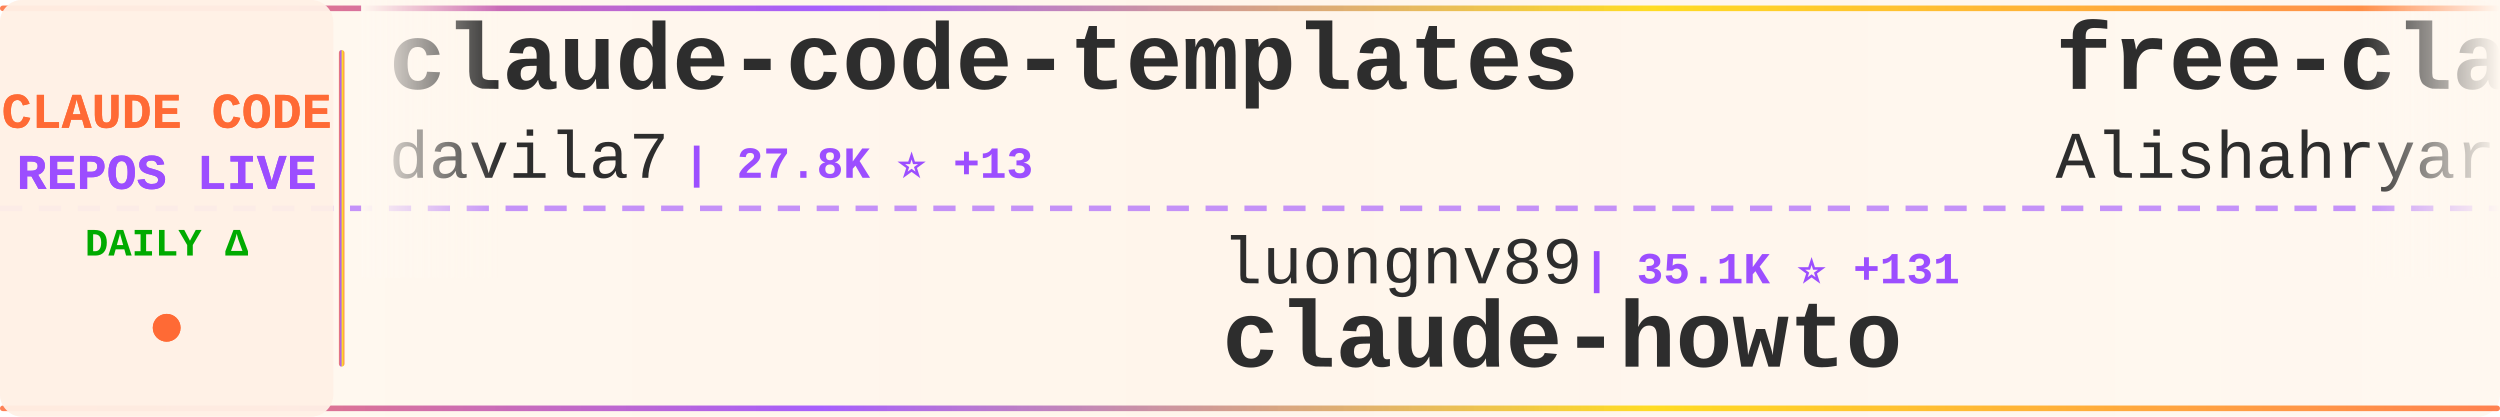
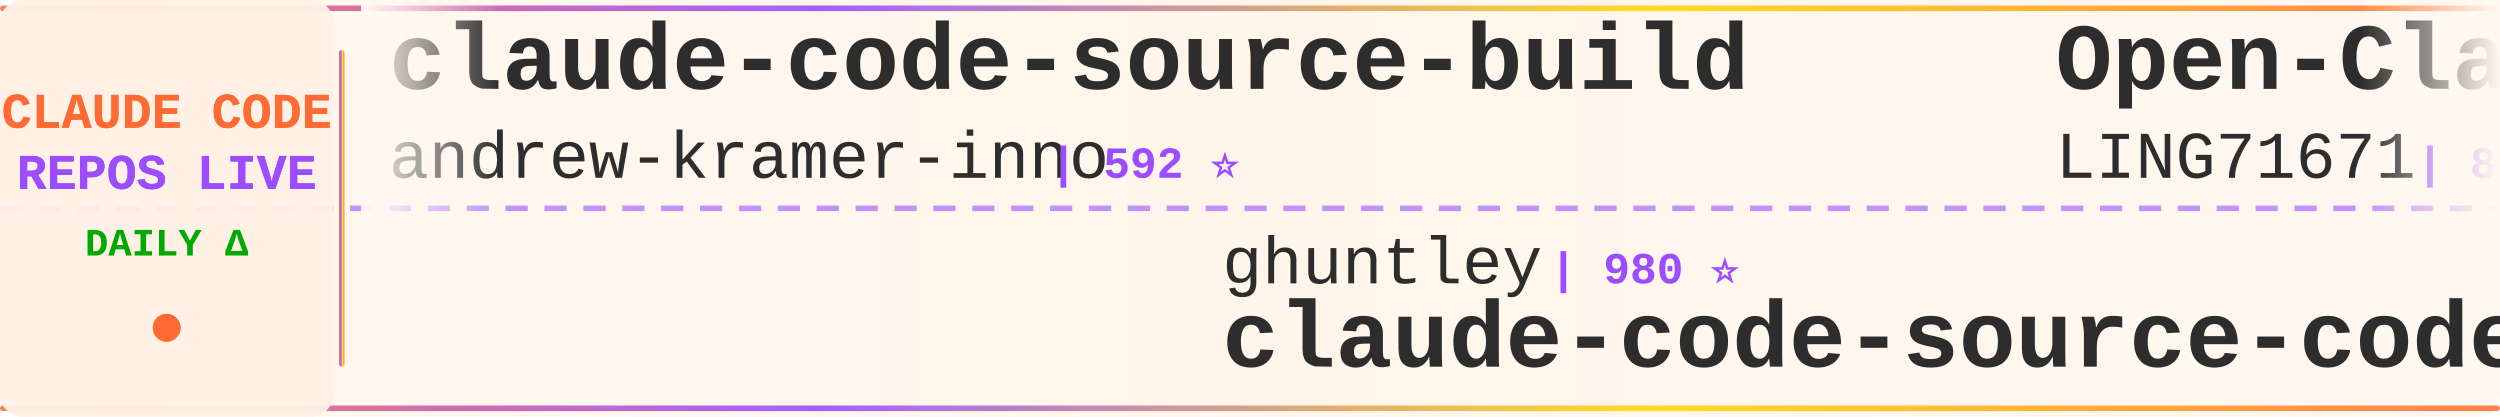
<svg xmlns="http://www.w3.org/2000/svg" width="900" height="150">
  <defs>
    <linearGradient id="tickerBg" x1="0%" y1="0%" x2="100%" y2="0%">
      <stop offset="0%" style="stop-color:#fff8f0;stop-opacity:0.98" />
      <stop offset="50%" style="stop-color:#fff5eb;stop-opacity:1" />
      <stop offset="100%" style="stop-color:#fff8f0;stop-opacity:0.98" />
    </linearGradient>
    <linearGradient id="borderGrad" x1="0%" y1="0%" x2="100%" y2="0%">
      <stop offset="0%" style="stop-color:#FF6B35;stop-opacity:0.85">
        <animate attributeName="stop-opacity" values="0.85;1;0.85" dur="2s" repeatCount="indefinite" />
      </stop>
      <stop offset="33%" style="stop-color:#9C4EFF;stop-opacity:0.9">
        <animate attributeName="stop-opacity" values="0.9;1;0.9" dur="2.2s" repeatCount="indefinite" />
      </stop>
      <stop offset="66%" style="stop-color:#FFD700;stop-opacity:0.85">
        <animate attributeName="stop-opacity" values="0.85;1;0.85" dur="1.8s" repeatCount="indefinite" />
      </stop>
      <stop offset="100%" style="stop-color:#FF6B35;stop-opacity:0.85">
        <animate attributeName="stop-opacity" values="0.85;1;0.85" dur="2s" repeatCount="indefinite" />
      </stop>
    </linearGradient>
    <filter id="textGlow">
      <feGaussianBlur stdDeviation="0.15" result="coloredBlur" />
      <feMerge>
        <feMergeNode in="coloredBlur" />
        <feMergeNode in="SourceGraphic" />
      </feMerge>
    </filter>
    <filter id="metricGlow">
      <feGaussianBlur stdDeviation="0.2" result="coloredBlur" />
      <feMerge>
        <feMergeNode in="coloredBlur" />
        <feMergeNode in="SourceGraphic" />
      </feMerge>
    </filter>
    <linearGradient id="leftFade" x1="0%" y1="0%" x2="100%" y2="0%">
      <stop offset="0%" style="stop-color:#fff8f0;stop-opacity:1" />
      <stop offset="100%" style="stop-color:#fff8f0;stop-opacity:0" />
    </linearGradient>
    <linearGradient id="rightFade" x1="0%" y1="0%" x2="100%" y2="0%">
      <stop offset="0%" style="stop-color:#fff8f0;stop-opacity:0" />
      <stop offset="100%" style="stop-color:#fff8f0;stop-opacity:1" />
    </linearGradient>
  </defs>
  <rect width="900" height="150" fill="url(#tickerBg)" rx="8" />
  <rect x="0" y="2" width="900" height="2" fill="url(#borderGrad)" rx="1" />
  <rect x="0" y="146" width="900" height="2" fill="url(#borderGrad)" rx="1" />
  <line x1="0" y1="75" x2="900" y2="75" stroke="#9C4EFF" stroke-width="2" stroke-dasharray="8 6" opacity="0.6" />
  <rect x="0" y="0" width="120" height="150" fill="#fff0e6" opacity="0.95" rx="8" />
  <text x="60" y="46" font-family="'Courier New', monospace" font-size="18" font-weight="bold" fill="#FF6B35" text-anchor="middle" filter="url(#textGlow)">
    CLAUDE CODE
  </text>
  <text x="60" y="68" font-family="'Courier New', monospace" font-size="18" font-weight="bold" fill="#9C4EFF" text-anchor="middle" filter="url(#textGlow)">
    REPOS LIVE
  </text>
  <text x="60" y="92" font-family="'Courier New', monospace" font-size="14" font-weight="bold" fill="#00aa00" text-anchor="middle">
    DAILY Δ
  </text>
  <circle cx="60" cy="118" r="5" fill="#FF6B35" filter="url(#metricGlow)">
    <animate attributeName="r" values="4;6;4" dur="1.5s" repeatCount="indefinite" />
    <animate attributeName="opacity" values="0.6;1;0.6" dur="1.5s" repeatCount="indefinite" />
  </circle>
  <rect x="122" y="18" width="2" height="114" fill="url(#borderGrad)" rx="1" />
  <clipPath id="tickerClip">
    <rect x="130" y="0" width="770" height="150" />
  </clipPath>
  <g clip-path="url(#tickerClip)">
    <g id="tickerItems">
      <animateTransform attributeName="transform" attributeType="XML" type="translate" from="0 0" to="-3000 0" dur="54s" repeatCount="indefinite" />
      <g transform="translate(0, 0)">
-         <text x="140" y="32" font-family="'Courier New', monospace" font-size="34" font-weight="bold" fill="#2d2d2d">claude-code-templates</text>
-         <text x="140" y="64" font-family="'Courier New', monospace" font-size="24" font-weight="normal" fill="#2d2d2d" opacity="1.0">davila7</text>
-         <text x="246" y="64" font-family="'Courier New', monospace" font-size="16" font-weight="bold" fill="#9C4EFF"> | 27.8K ⭐ +13</text>
+         <text x="140" y="32" font-family="'Courier New', monospace" font-size="34" font-weight="bold" fill="#2d2d2d">claude-code-source-build</text>
+         <text x="140" y="64" font-family="'Courier New', monospace" font-size="24" font-weight="normal" fill="#2d2d2d" opacity="1.0">andrew-kramer-inno</text>
+         <text x="378" y="64" font-family="'Courier New', monospace" font-size="16" font-weight="bold" fill="#9C4EFF"> | 592 ⭐</text>
      </g>
      <g transform="translate(300, 0)">
-         <text x="140" y="102" font-family="'Courier New', monospace" font-size="24" font-weight="normal" fill="#2d2d2d" opacity="1.0">luongnv89</text>
-         <text x="270" y="102" font-family="'Courier New', monospace" font-size="16" font-weight="bold" fill="#9C4EFF"> | 35.1K ⭐ +131</text>
-         <text x="140" y="132" font-family="'Courier New', monospace" font-size="34" font-weight="bold" fill="#2d2d2d">claude-howto</text>
+         <text x="140" y="102" font-family="'Courier New', monospace" font-size="24" font-weight="normal" fill="#2d2d2d" opacity="1.0">ghuntley</text>
+         <text x="258" y="102" font-family="'Courier New', monospace" font-size="16" font-weight="bold" fill="#9C4EFF"> | 980 ⭐</text>
+         <text x="140" y="132" font-family="'Courier New', monospace" font-size="34" font-weight="bold" fill="#2d2d2d">claude-code-source-code-...</text>
      </g>
      <g transform="translate(600, 0)">
-         <text x="140" y="32" font-family="'Courier New', monospace" font-size="34" font-weight="bold" fill="#2d2d2d">free-claude-code</text>
-         <text x="140" y="64" font-family="'Courier New', monospace" font-size="24" font-weight="normal" fill="#2d2d2d" opacity="1.0">Alishahryar1</text>
-         <text x="306" y="64" font-family="'Courier New', monospace" font-size="16" font-weight="bold" fill="#9C4EFF"> | 32.8K ⭐ +217</text>
+         <text x="140" y="32" font-family="'Courier New', monospace" font-size="34" font-weight="bold" fill="#2d2d2d">Open-ClaudeCode</text>
+         <text x="140" y="64" font-family="'Courier New', monospace" font-size="24" font-weight="normal" fill="#2d2d2d" opacity="1.0">LING71671</text>
+         <text x="270" y="64" font-family="'Courier New', monospace" font-size="16" font-weight="bold" fill="#9C4EFF"> | 875 ⭐ +1</text>
      </g>
      <g transform="translate(900, 0)">
-         <text x="140" y="102" font-family="'Courier New', monospace" font-size="24" font-weight="normal" fill="#2d2d2d" opacity="1.0">Windy3f3f3f3f</text>
-         <text x="318" y="102" font-family="'Courier New', monospace" font-size="16" font-weight="bold" fill="#9C4EFF"> | 2.6K ⭐ +7</text>
-         <text x="140" y="132" font-family="'Courier New', monospace" font-size="34" font-weight="bold" fill="#2d2d2d">how-claude-code-works</text>
+         <text x="140" y="102" font-family="'Courier New', monospace" font-size="24" font-weight="normal" fill="#2d2d2d" opacity="1.0">Donchitos</text>
+         <text x="270" y="102" font-family="'Courier New', monospace" font-size="16" font-weight="bold" fill="#9C4EFF"> | 21.1K ⭐ +89</text>
+         <text x="140" y="132" font-family="'Courier New', monospace" font-size="34" font-weight="bold" fill="#2d2d2d">Claude-Code-Game-Studios</text>
      </g>
      <g transform="translate(1200, 0)">
-         <text x="140" y="32" font-family="'Courier New', monospace" font-size="34" font-weight="bold" fill="#2d2d2d">ClaudeCodeAgents</text>
-         <text x="140" y="64" font-family="'Courier New', monospace" font-size="24" font-weight="normal" fill="#2d2d2d" opacity="1.0">darcyegb</text>
-         <text x="258" y="64" font-family="'Courier New', monospace" font-size="16" font-weight="bold" fill="#9C4EFF"> | 715 ⭐</text>
+         <text x="140" y="32" font-family="'Courier New', monospace" font-size="34" font-weight="bold" fill="#2d2d2d">claude-code-showcase</text>
+         <text x="140" y="64" font-family="'Courier New', monospace" font-size="24" font-weight="normal" fill="#2d2d2d" opacity="1.0">ChrisWiles</text>
+         <text x="282" y="64" font-family="'Courier New', monospace" font-size="16" font-weight="bold" fill="#9C4EFF"> | 5.9K ⭐ +1</text>
      </g>
      <g transform="translate(1500, 0)">
-         <text x="140" y="102" font-family="'Courier New', monospace" font-size="24" font-weight="normal" fill="#2d2d2d" opacity="1.0">shareAI-lab</text>
-         <text x="294" y="102" font-family="'Courier New', monospace" font-size="16" font-weight="bold" fill="#9C4EFF"> | 65.1K ⭐ +116</text>
-         <text x="140" y="132" font-family="'Courier New', monospace" font-size="34" font-weight="bold" fill="#2d2d2d">learn-claude-code</text>
+         <text x="140" y="102" font-family="'Courier New', monospace" font-size="24" font-weight="normal" fill="#2d2d2d" opacity="1.0">anthropics</text>
+         <text x="282" y="102" font-family="'Courier New', monospace" font-size="16" font-weight="bold" fill="#9C4EFF"> | 29.5K ⭐ +77</text>
+         <text x="140" y="132" font-family="'Courier New', monospace" font-size="34" font-weight="bold" fill="#2d2d2d">claude-plugins-official</text>
      </g>
      <g transform="translate(1800, 0)">
-         <text x="140" y="32" font-family="'Courier New', monospace" font-size="34" font-weight="bold" fill="#2d2d2d">claude-code-workflows</text>
-         <text x="140" y="64" font-family="'Courier New', monospace" font-size="24" font-weight="normal" fill="#2d2d2d" opacity="1.0">OneRedOak</text>
-         <text x="270" y="64" font-family="'Courier New', monospace" font-size="16" font-weight="bold" fill="#9C4EFF"> | 3.8K ⭐ +5</text>
+         <text x="140" y="32" font-family="'Courier New', monospace" font-size="34" font-weight="bold" fill="#2d2d2d">claude-code-reverse</text>
+         <text x="140" y="64" font-family="'Courier New', monospace" font-size="24" font-weight="normal" fill="#2d2d2d" opacity="1.0">Yuyz0112</text>
+         <text x="258" y="64" font-family="'Courier New', monospace" font-size="16" font-weight="bold" fill="#9C4EFF"> | 2.4K ⭐</text>
      </g>
      <g transform="translate(2100, 0)">
-         <text x="140" y="102" font-family="'Courier New', monospace" font-size="24" font-weight="normal" fill="#2d2d2d" opacity="1.0">edmund-io</text>
-         <text x="270" y="102" font-family="'Courier New', monospace" font-size="16" font-weight="bold" fill="#9C4EFF"> | 1.5K ⭐ +3</text>
-         <text x="140" y="132" font-family="'Courier New', monospace" font-size="34" font-weight="bold" fill="#2d2d2d">edmunds-claude-code</text>
+         <text x="140" y="102" font-family="'Courier New', monospace" font-size="24" font-weight="normal" fill="#2d2d2d" opacity="1.0">zebbern</text>
+         <text x="246" y="102" font-family="'Courier New', monospace" font-size="16" font-weight="bold" fill="#9C4EFF"> | 4.2K ⭐ +2</text>
+         <text x="140" y="132" font-family="'Courier New', monospace" font-size="34" font-weight="bold" fill="#2d2d2d">claude-code-guide</text>
      </g>
      <g transform="translate(2400, 0)">
-         <text x="140" y="32" font-family="'Courier New', monospace" font-size="34" font-weight="bold" fill="#2d2d2d">claude-code-ultimate-gui...</text>
-         <text x="140" y="64" font-family="'Courier New', monospace" font-size="24" font-weight="normal" fill="#2d2d2d" opacity="1.0">FlorianBruniaux</text>
-         <text x="342" y="64" font-family="'Courier New', monospace" font-size="16" font-weight="bold" fill="#9C4EFF"> | 4.7K ⭐ +15</text>
+         <text x="140" y="32" font-family="'Courier New', monospace" font-size="34" font-weight="bold" fill="#2d2d2d">oh-my-claudecode</text>
+         <text x="140" y="64" font-family="'Courier New', monospace" font-size="24" font-weight="normal" fill="#2d2d2d" opacity="1.0">Yeachan-Heo</text>
+         <text x="294" y="64" font-family="'Courier New', monospace" font-size="16" font-weight="bold" fill="#9C4EFF"> | 35.9K ⭐ +57</text>
      </g>
      <g transform="translate(2700, 0)">
-         <text x="140" y="102" font-family="'Courier New', monospace" font-size="24" font-weight="normal" fill="#2d2d2d" opacity="1.0">kodu-ai</text>
-         <text x="246" y="102" font-family="'Courier New', monospace" font-size="16" font-weight="bold" fill="#9C4EFF"> | 5.3K ⭐ +2</text>
-         <text x="140" y="132" font-family="'Courier New', monospace" font-size="34" font-weight="bold" fill="#2d2d2d">claude-coder</text>
+         <text x="140" y="102" font-family="'Courier New', monospace" font-size="24" font-weight="normal" fill="#2d2d2d" opacity="1.0">sickn33</text>
+         <text x="246" y="102" font-family="'Courier New', monospace" font-size="16" font-weight="bold" fill="#9C4EFF"> | 40.0K ⭐ +94</text>
+         <text x="140" y="132" font-family="'Courier New', monospace" font-size="34" font-weight="bold" fill="#2d2d2d">antigravity-awesome-skil...</text>
      </g>
      <g transform="translate(3000, 0)">
-         <text x="140" y="32" font-family="'Courier New', monospace" font-size="34" font-weight="bold" fill="#2d2d2d">claude-code-templates</text>
-         <text x="140" y="64" font-family="'Courier New', monospace" font-size="24" font-weight="normal" fill="#2d2d2d" opacity="1.0">davila7</text>
-         <text x="246" y="64" font-family="'Courier New', monospace" font-size="16" font-weight="bold" fill="#9C4EFF"> | 27.8K ⭐ +13</text>
+         <text x="140" y="32" font-family="'Courier New', monospace" font-size="34" font-weight="bold" fill="#2d2d2d">claude-code-source-build</text>
+         <text x="140" y="64" font-family="'Courier New', monospace" font-size="24" font-weight="normal" fill="#2d2d2d" opacity="1.0">andrew-kramer-inno</text>
+         <text x="378" y="64" font-family="'Courier New', monospace" font-size="16" font-weight="bold" fill="#9C4EFF"> | 592 ⭐</text>
      </g>
      <g transform="translate(3300, 0)">
-         <text x="140" y="102" font-family="'Courier New', monospace" font-size="24" font-weight="normal" fill="#2d2d2d" opacity="1.0">luongnv89</text>
-         <text x="270" y="102" font-family="'Courier New', monospace" font-size="16" font-weight="bold" fill="#9C4EFF"> | 35.1K ⭐ +131</text>
-         <text x="140" y="132" font-family="'Courier New', monospace" font-size="34" font-weight="bold" fill="#2d2d2d">claude-howto</text>
+         <text x="140" y="102" font-family="'Courier New', monospace" font-size="24" font-weight="normal" fill="#2d2d2d" opacity="1.0">ghuntley</text>
+         <text x="258" y="102" font-family="'Courier New', monospace" font-size="16" font-weight="bold" fill="#9C4EFF"> | 980 ⭐</text>
+         <text x="140" y="132" font-family="'Courier New', monospace" font-size="34" font-weight="bold" fill="#2d2d2d">claude-code-source-code-...</text>
      </g>
      <g transform="translate(3600, 0)">
-         <text x="140" y="32" font-family="'Courier New', monospace" font-size="34" font-weight="bold" fill="#2d2d2d">free-claude-code</text>
-         <text x="140" y="64" font-family="'Courier New', monospace" font-size="24" font-weight="normal" fill="#2d2d2d" opacity="1.0">Alishahryar1</text>
-         <text x="306" y="64" font-family="'Courier New', monospace" font-size="16" font-weight="bold" fill="#9C4EFF"> | 32.8K ⭐ +217</text>
+         <text x="140" y="32" font-family="'Courier New', monospace" font-size="34" font-weight="bold" fill="#2d2d2d">Open-ClaudeCode</text>
+         <text x="140" y="64" font-family="'Courier New', monospace" font-size="24" font-weight="normal" fill="#2d2d2d" opacity="1.0">LING71671</text>
+         <text x="270" y="64" font-family="'Courier New', monospace" font-size="16" font-weight="bold" fill="#9C4EFF"> | 875 ⭐ +1</text>
      </g>
      <g transform="translate(3900, 0)">
-         <text x="140" y="102" font-family="'Courier New', monospace" font-size="24" font-weight="normal" fill="#2d2d2d" opacity="1.0">Windy3f3f3f3f</text>
-         <text x="318" y="102" font-family="'Courier New', monospace" font-size="16" font-weight="bold" fill="#9C4EFF"> | 2.6K ⭐ +7</text>
-         <text x="140" y="132" font-family="'Courier New', monospace" font-size="34" font-weight="bold" fill="#2d2d2d">how-claude-code-works</text>
+         <text x="140" y="102" font-family="'Courier New', monospace" font-size="24" font-weight="normal" fill="#2d2d2d" opacity="1.0">Donchitos</text>
+         <text x="270" y="102" font-family="'Courier New', monospace" font-size="16" font-weight="bold" fill="#9C4EFF"> | 21.1K ⭐ +89</text>
+         <text x="140" y="132" font-family="'Courier New', monospace" font-size="34" font-weight="bold" fill="#2d2d2d">Claude-Code-Game-Studios</text>
      </g>
    </g>
  </g>
  <rect x="130" y="0" width="50" height="100" fill="url(#leftFade)" />
  <rect x="850" y="0" width="50" height="100" fill="url(#rightFade)" />
</svg>
